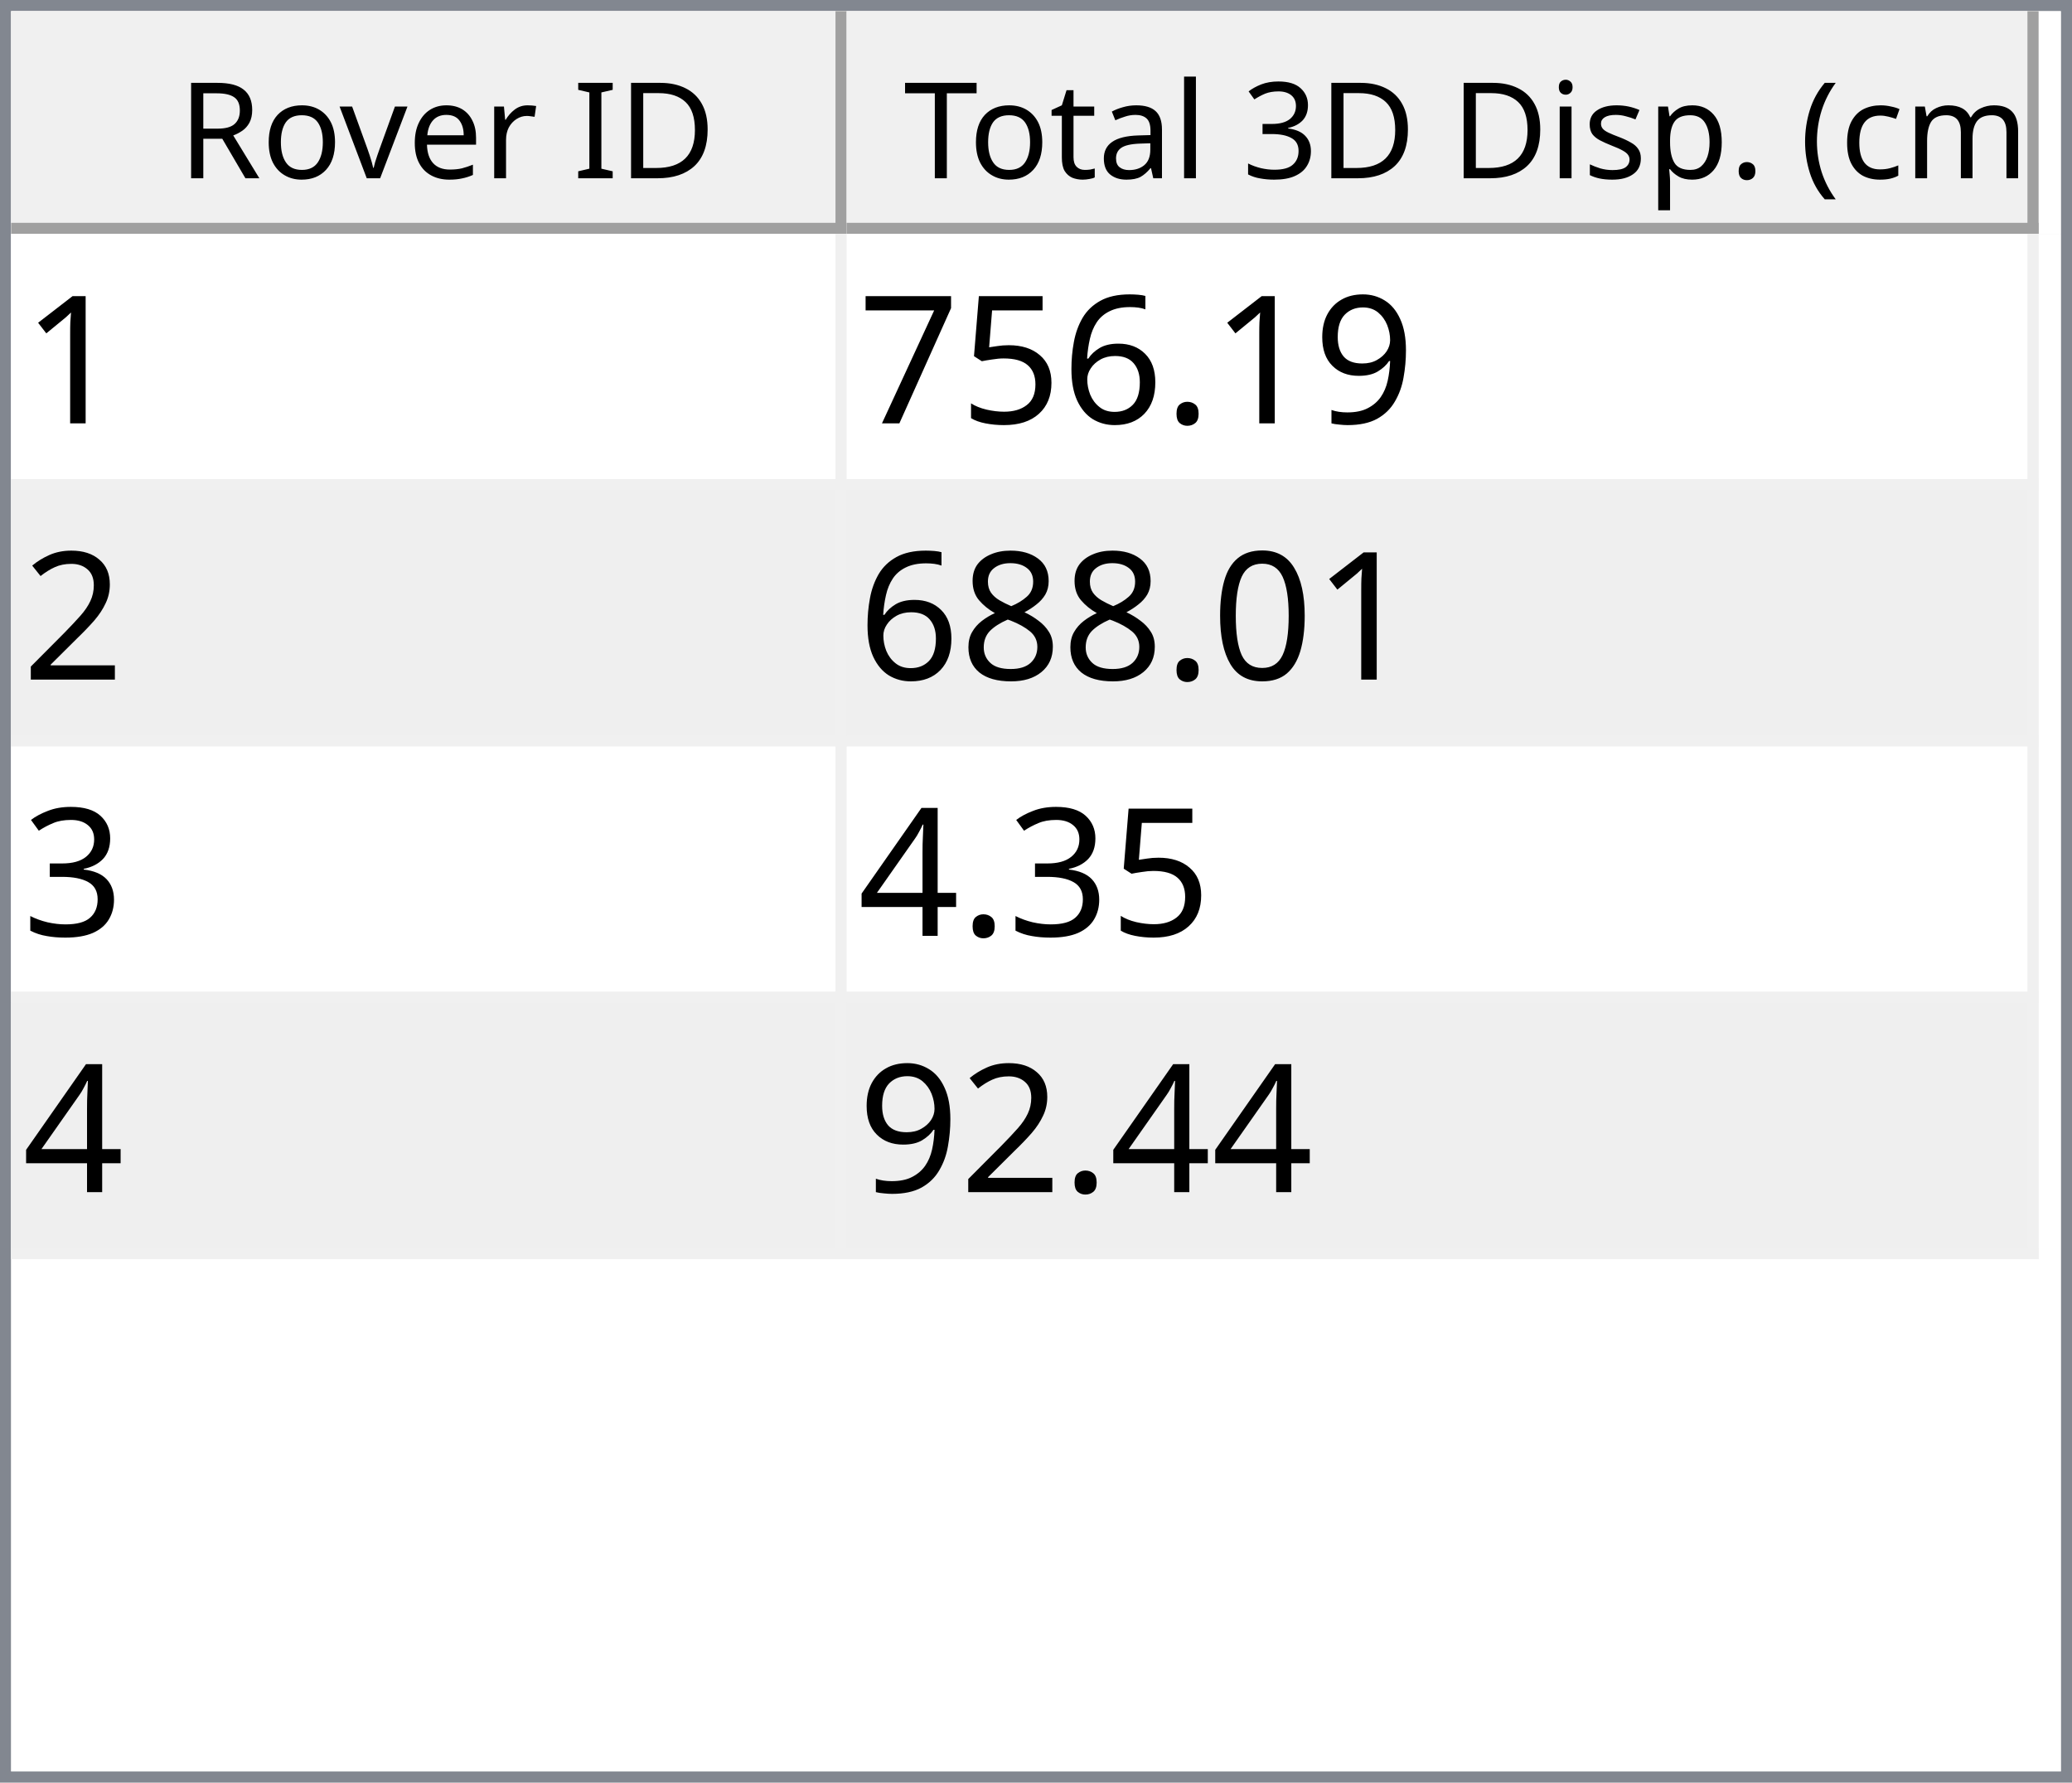
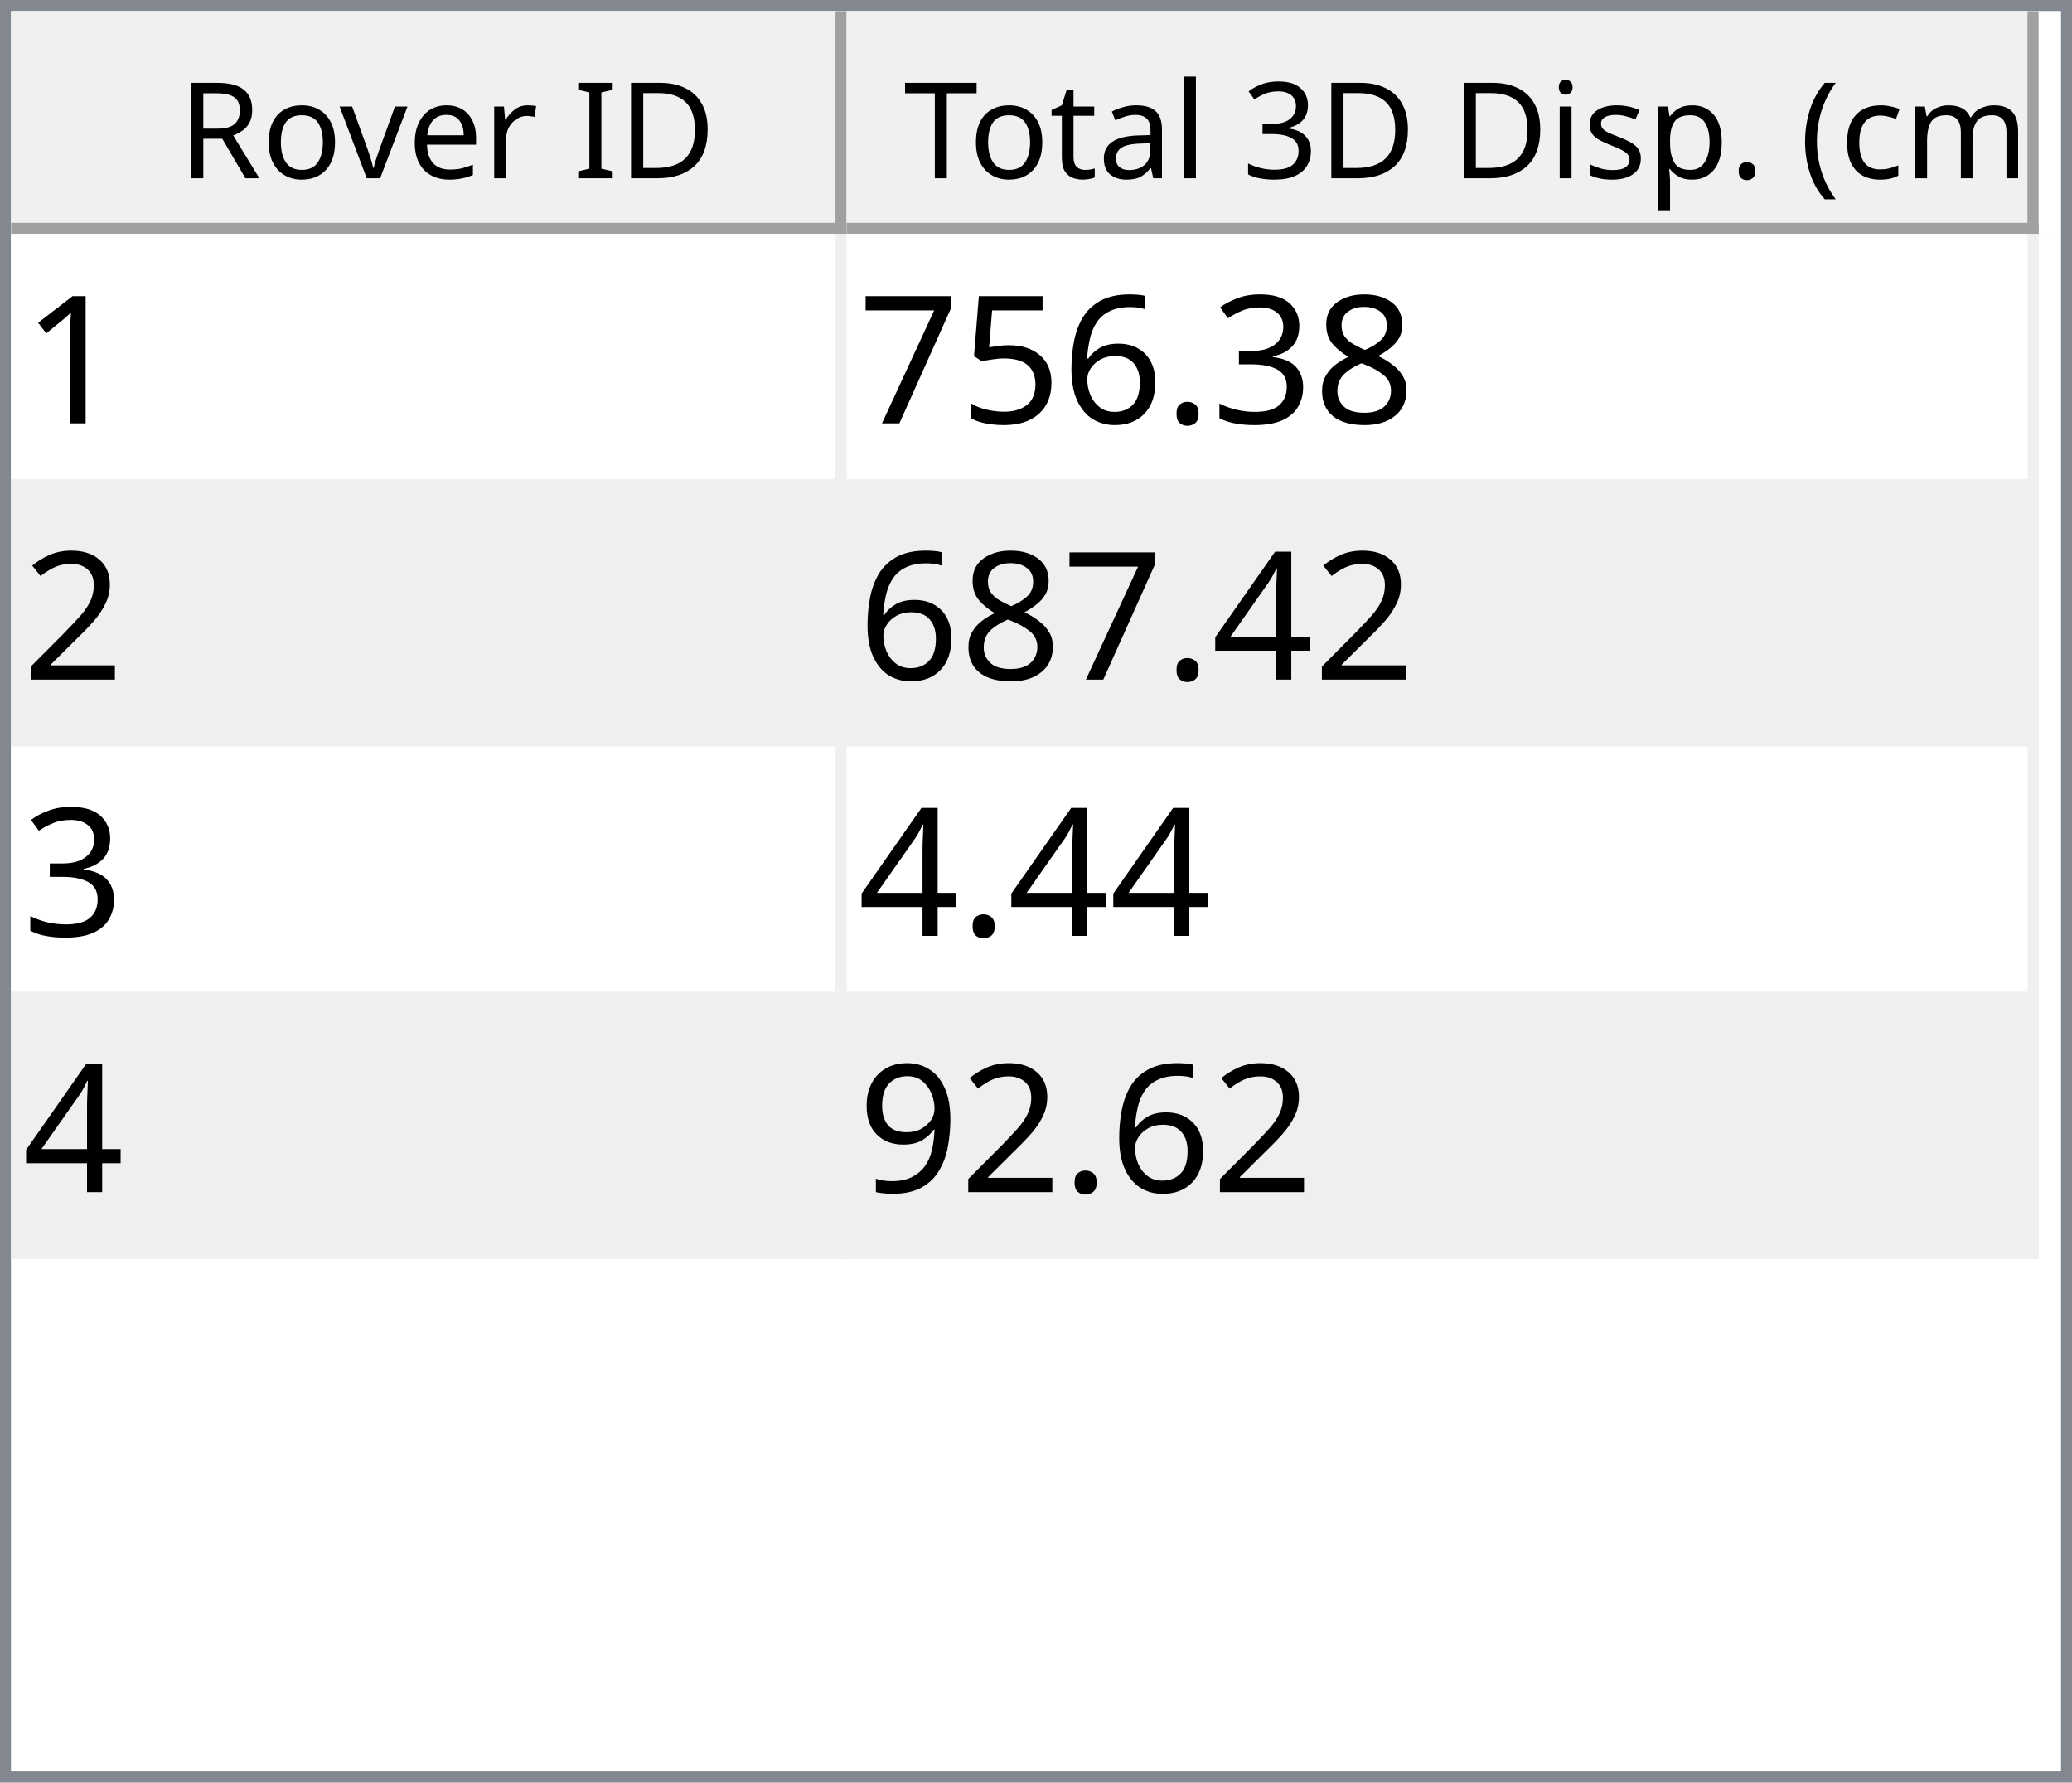
<svg xmlns="http://www.w3.org/2000/svg" style="fill-opacity:1; color-rendering:auto; color-interpolation:auto; text-rendering:auto; stroke:black; stroke-linecap:square; stroke-miterlimit:10; shape-rendering:auto; stroke-opacity:1; fill:black; stroke-dasharray:none; font-weight:normal; stroke-width:1; font-family:'Dialog'; font-style:normal; stroke-linejoin:miter; font-size:12px; stroke-dashoffset:0; image-rendering:auto;" width="186" height="160">
  <defs id="genericDefs" />
  <g>
    <defs id="defs1">
      <clipPath clipPathUnits="userSpaceOnUse" id="clipPath1">
        <path d="M0 0 L186 0 L186 160 L0 160 L0 0 Z" />
      </clipPath>
      <clipPath clipPathUnits="userSpaceOnUse" id="clipPath2">
        <path d="M0 0 L0 160 L186 160 L186 0 Z" />
      </clipPath>
      <clipPath clipPathUnits="userSpaceOnUse" id="clipPath3">
        <path d="M0 0 L0 20 L184 20 L184 0 Z" />
      </clipPath>
      <clipPath clipPathUnits="userSpaceOnUse" id="clipPath4">
        <path d="M0 0 L0 20 L75 20 L75 0 Z" />
      </clipPath>
      <clipPath clipPathUnits="userSpaceOnUse" id="clipPath5">
        <path d="M1 1 L1 19 L74 19 L74 1 Z" />
      </clipPath>
      <clipPath clipPathUnits="userSpaceOnUse" id="clipPath6">
        <path d="M0 0 L0 18 L73 18 L73 0 Z" />
      </clipPath>
      <clipPath clipPathUnits="userSpaceOnUse" id="clipPath7">
        <path d="M-0.5 -0.5 L-0.5 19.5 L74.5 19.5 L74.5 -0.5 Z" />
      </clipPath>
      <clipPath clipPathUnits="userSpaceOnUse" id="clipPath8">
        <path d="M0 0 L0 20 L107 20 L107 0 Z" />
      </clipPath>
      <clipPath clipPathUnits="userSpaceOnUse" id="clipPath9">
        <path d="M1 1 L1 19 L106 19 L106 1 Z" />
      </clipPath>
      <clipPath clipPathUnits="userSpaceOnUse" id="clipPath10">
        <path d="M0 0 L0 18 L105 18 L105 0 Z" />
      </clipPath>
      <clipPath clipPathUnits="userSpaceOnUse" id="clipPath11">
        <path d="M-0.5 -0.5 L-0.5 19.5 L106.5 19.5 L106.5 -0.5 Z" />
      </clipPath>
      <clipPath clipPathUnits="userSpaceOnUse" id="clipPath12">
        <path d="M0 0 L0 138 L184 138 L184 0 Z" />
      </clipPath>
      <clipPath clipPathUnits="userSpaceOnUse" id="clipPath13">
        <path d="M0 0 L0 92 L182 92 L182 0 Z" />
      </clipPath>
      <clipPath clipPathUnits="userSpaceOnUse" id="clipPath14">
        <path d="M-0.5 -0.5 L-0.5 91.5 L181.5 91.5 L181.5 -0.5 Z" />
      </clipPath>
      <clipPath clipPathUnits="userSpaceOnUse" id="clipPath15">
        <path d="M0 0 L0 22 L74 22 L74 0 Z" />
      </clipPath>
      <clipPath clipPathUnits="userSpaceOnUse" id="clipPath16">
        <path d="M0 0 L0 22 L106 22 L106 0 Z" />
      </clipPath>
      <font horiz-adv-x="64.551" id="font1">
        <font-face ascent="107.91" descent="25.098" units-per-em="100" style="font-style:normal; font-family:Segoe UI; font-weight:normal;" />
        <missing-glyph horiz-adv-x="64.551" d="M8.109 0 L8.109 68.266 L56.453 68.266 L56.453 0 L8.109 0 ZM15.328 7.234 L49.219 7.234 L49.219 61.031 L15.328 61.031 L15.328 7.234 Z" />
        <glyph unicode="D" horiz-adv-x="70.117" d="M9.188 0 L9.188 70.016 L28.516 70.016 Q65.531 70.016 65.531 35.891 Q65.531 19.672 55.25 9.836 Q44.969 0 27.734 0 L9.188 0 ZM17.391 62.594 L17.391 7.422 L27.828 7.422 Q41.609 7.422 49.273 14.797 Q56.938 22.172 56.938 35.688 Q56.938 62.594 28.328 62.594 L17.391 62.594 Z" />
        <glyph unicode="I" horiz-adv-x="26.611" d="M17.391 0 L9.188 0 L9.188 70.016 L17.391 70.016 L17.391 0 Z" />
        <glyph unicode=" " horiz-adv-x="27.393" d="" />
        <glyph unicode="r" horiz-adv-x="34.766" d="M34.188 41.891 Q32.078 43.5 28.125 43.5 Q23 43.5 19.555 38.672 Q16.109 33.844 16.109 25.484 L16.109 0 L8.109 0 L8.109 50 L16.109 50 L16.109 39.703 L16.312 39.703 Q18.016 44.969 21.531 47.922 Q25.047 50.875 29.391 50.875 Q32.516 50.875 34.188 50.203 L34.188 41.891 Z" />
        <glyph unicode="e" horiz-adv-x="52.295" d="M48.297 23 L12.984 23 Q13.188 14.656 17.484 10.109 Q21.781 5.562 29.297 5.562 Q37.75 5.562 44.828 11.141 L44.828 3.609 Q38.234 -1.172 27.391 -1.172 Q16.797 -1.172 10.742 5.641 Q4.688 12.453 4.688 24.812 Q4.688 36.469 11.305 43.82 Q17.922 51.172 27.734 51.172 Q37.547 51.172 42.922 44.828 Q48.297 38.484 48.297 27.203 L48.297 23 ZM40.094 29.781 Q40.047 36.719 36.75 40.578 Q33.453 44.438 27.594 44.438 Q21.922 44.438 17.969 40.383 Q14.016 36.328 13.094 29.781 L40.094 29.781 Z" />
        <glyph unicode="v" horiz-adv-x="47.9" d="M47.406 50 L27.484 0 L19.625 0 L0.688 50 L9.469 50 L22.172 13.672 Q23.578 9.672 23.922 6.688 L24.125 6.688 Q24.609 10.453 25.688 13.484 L38.969 50 L47.406 50 Z" />
        <glyph unicode="o" horiz-adv-x="58.594" d="M29 -1.172 Q17.922 -1.172 11.305 5.836 Q4.688 12.844 4.688 24.422 Q4.688 37.016 11.57 44.094 Q18.453 51.172 30.172 51.172 Q41.359 51.172 47.633 44.289 Q53.906 37.406 53.906 25.203 Q53.906 13.234 47.141 6.031 Q40.375 -1.172 29 -1.172 ZM29.594 44.438 Q21.875 44.438 17.383 39.188 Q12.891 33.938 12.891 24.703 Q12.891 15.828 17.43 10.695 Q21.969 5.562 29.594 5.562 Q37.359 5.562 41.531 10.594 Q45.703 15.625 45.703 24.906 Q45.703 34.281 41.531 39.359 Q37.359 44.438 29.594 44.438 Z" />
        <glyph unicode="R" horiz-adv-x="59.814" d="M59.375 0 L49.609 0 L37.891 19.625 Q36.281 22.359 34.766 24.289 Q33.25 26.219 31.664 27.438 Q30.078 28.656 28.25 29.219 Q26.422 29.781 24.125 29.781 L17.391 29.781 L17.391 0 L9.188 0 L9.188 70.016 L30.078 70.016 Q34.672 70.016 38.555 68.867 Q42.438 67.719 45.289 65.375 Q48.141 63.031 49.758 59.547 Q51.375 56.062 51.375 51.375 Q51.375 47.703 50.273 44.656 Q49.172 41.609 47.148 39.211 Q45.125 36.812 42.266 35.133 Q39.406 33.453 35.844 32.516 L35.844 32.328 Q37.594 31.547 38.891 30.547 Q40.188 29.547 41.359 28.18 Q42.531 26.812 43.68 25.078 Q44.828 23.344 46.234 21.047 L59.375 0 ZM17.391 62.594 L17.391 37.203 L28.516 37.203 Q31.594 37.203 34.203 38.133 Q36.812 39.062 38.719 40.797 Q40.625 42.531 41.703 45.047 Q42.781 47.562 42.781 50.688 Q42.781 56.297 39.141 59.445 Q35.5 62.594 28.609 62.594 L17.391 62.594 Z" />
        <glyph unicode=")" horiz-adv-x="30.176" d="M8.297 -15.922 L1.172 -15.922 Q16.406 2.344 16.406 26.812 Q16.406 51.469 1.078 70.016 L8.297 70.016 Q23.531 52.156 23.531 26.703 Q23.531 1.375 8.297 -15.922 Z" />
        <glyph unicode="m" horiz-adv-x="86.133" d="M79.109 0 L71.094 0 L71.094 28.719 Q71.094 37.016 68.531 40.727 Q65.969 44.438 59.906 44.438 Q54.781 44.438 51.195 39.75 Q47.609 35.062 47.609 28.516 L47.609 0 L39.594 0 L39.594 29.688 Q39.594 44.438 28.219 44.438 Q22.953 44.438 19.531 40.016 Q16.109 35.594 16.109 28.516 L16.109 0 L8.109 0 L8.109 50 L16.109 50 L16.109 42.094 L16.312 42.094 Q21.625 51.172 31.844 51.172 Q36.969 51.172 40.773 48.312 Q44.578 45.453 46 40.828 Q51.562 51.172 62.594 51.172 Q79.109 51.172 79.109 30.812 L79.109 0 Z" />
        <glyph unicode="c" horiz-adv-x="46.191" d="M42.188 2.297 Q36.422 -1.172 28.516 -1.172 Q17.828 -1.172 11.258 5.789 Q4.688 12.75 4.688 23.828 Q4.688 36.188 11.766 43.68 Q18.844 51.172 30.672 51.172 Q37.25 51.172 42.281 48.734 L42.281 40.531 Q36.719 44.438 30.375 44.438 Q22.703 44.438 17.797 38.945 Q12.891 33.453 12.891 24.516 Q12.891 15.719 17.508 10.641 Q22.125 5.562 29.891 5.562 Q36.422 5.562 42.188 9.906 L42.188 2.297 Z" />
        <glyph unicode="(" horiz-adv-x="30.176" d="M29.109 -15.922 L21.969 -15.922 Q6.844 1.375 6.844 26.703 Q6.844 52.156 21.969 70.016 L29.203 70.016 Q13.875 51.469 13.875 26.812 Q13.875 2.344 29.109 -15.922 Z" />
        <glyph unicode="." horiz-adv-x="21.68" d="M10.891 -1.078 Q8.641 -1.078 7.055 0.539 Q5.469 2.156 5.469 4.391 Q5.469 6.641 7.055 8.273 Q8.641 9.906 10.891 9.906 Q13.188 9.906 14.797 8.273 Q16.406 6.641 16.406 4.391 Q16.406 2.156 14.797 0.539 Q13.188 -1.078 10.891 -1.078 Z" />
        <glyph unicode="p" horiz-adv-x="58.789" d="M16.312 7.234 L16.109 7.234 L16.109 -23 L8.109 -23 L8.109 50 L16.109 50 L16.109 41.219 L16.312 41.219 Q22.219 51.172 33.594 51.172 Q43.266 51.172 48.688 44.461 Q54.109 37.75 54.109 26.469 Q54.109 13.922 48 6.375 Q41.891 -1.172 31.297 -1.172 Q21.578 -1.172 16.312 7.234 ZM16.109 27.391 L16.109 20.406 Q16.109 14.203 20.141 9.883 Q24.172 5.562 30.375 5.562 Q37.641 5.562 41.773 11.133 Q45.906 16.703 45.906 26.609 Q45.906 34.969 42.047 39.703 Q38.188 44.438 31.594 44.438 Q24.609 44.438 20.359 39.578 Q16.109 34.719 16.109 27.391 Z" />
        <glyph unicode="s" horiz-adv-x="42.432" d="M5.078 1.812 L5.078 10.406 Q11.625 5.562 19.484 5.562 Q30.031 5.562 30.031 12.594 Q30.031 14.594 29.125 15.992 Q28.219 17.391 26.68 18.461 Q25.141 19.531 23.07 20.383 Q21 21.234 18.609 22.172 Q15.281 23.484 12.766 24.828 Q10.25 26.172 8.57 27.859 Q6.891 29.547 6.031 31.695 Q5.172 33.844 5.172 36.719 Q5.172 40.234 6.789 42.945 Q8.406 45.656 11.086 47.484 Q13.766 49.312 17.211 50.242 Q20.656 51.172 24.312 51.172 Q30.812 51.172 35.938 48.922 L35.938 40.828 Q30.422 44.438 23.25 44.438 Q21 44.438 19.195 43.922 Q17.391 43.406 16.094 42.477 Q14.797 41.547 14.086 40.258 Q13.375 38.969 13.375 37.406 Q13.375 35.453 14.086 34.133 Q14.797 32.812 16.164 31.789 Q17.531 30.766 19.484 29.938 Q21.438 29.109 23.922 28.125 Q27.25 26.859 29.883 25.516 Q32.516 24.172 34.375 22.484 Q36.234 20.797 37.234 18.602 Q38.234 16.406 38.234 13.375 Q38.234 9.672 36.602 6.938 Q34.969 4.203 32.234 2.398 Q29.5 0.594 25.93 -0.289 Q22.359 -1.172 18.453 -1.172 Q10.75 -1.172 5.078 1.812 Z" />
        <glyph unicode="i" horiz-adv-x="24.219" d="M12.203 62.703 Q10.062 62.703 8.547 64.164 Q7.031 65.625 7.031 67.875 Q7.031 70.125 8.547 71.609 Q10.062 73.094 12.203 73.094 Q14.406 73.094 15.945 71.609 Q17.484 70.125 17.484 67.875 Q17.484 65.719 15.945 64.211 Q14.406 62.703 12.203 62.703 ZM16.109 0 L8.109 0 L8.109 50 L16.109 50 L16.109 0 Z" />
        <glyph unicode="3" horiz-adv-x="53.906" d="M46.531 19.828 Q46.531 15.094 44.75 11.211 Q42.969 7.328 39.719 4.57 Q36.469 1.812 31.93 0.297 Q27.391 -1.219 21.922 -1.219 Q11.922 -1.219 6 2.594 L6 11.188 Q13.094 5.609 22.219 5.609 Q25.875 5.609 28.828 6.539 Q31.781 7.469 33.906 9.227 Q36.031 10.984 37.18 13.477 Q38.328 15.969 38.328 19.094 Q38.328 32.812 18.797 32.812 L12.984 32.812 L12.984 39.594 L18.5 39.594 Q35.797 39.594 35.797 52.484 Q35.797 64.406 22.609 64.406 Q15.188 64.406 8.688 59.422 L8.688 67.188 Q15.375 71.188 24.609 71.188 Q29 71.188 32.57 69.969 Q36.141 68.75 38.68 66.555 Q41.219 64.359 42.609 61.281 Q44 58.203 44 54.5 Q44 40.672 30.031 36.719 L30.031 36.531 Q33.594 36.141 36.625 34.797 Q39.656 33.453 41.852 31.305 Q44.047 29.156 45.289 26.25 Q46.531 23.344 46.531 19.828 Z" />
        <glyph unicode="l" horiz-adv-x="24.219" d="M16.109 0 L8.109 0 L8.109 74.031 L16.109 74.031 L16.109 0 Z" />
        <glyph unicode="a" horiz-adv-x="50.879" d="M43.891 0 L35.891 0 L35.891 7.812 L35.688 7.812 Q30.469 -1.172 20.312 -1.172 Q12.844 -1.172 8.617 2.781 Q4.391 6.734 4.391 13.281 Q4.391 27.297 20.906 29.594 L35.891 31.688 Q35.891 44.438 25.594 44.438 Q16.547 44.438 9.281 38.281 L9.281 46.484 Q16.656 51.172 26.266 51.172 Q43.891 51.172 43.891 32.516 L43.891 0 ZM35.891 25.297 L23.828 23.641 Q18.266 22.859 15.43 20.875 Q12.594 18.891 12.594 13.875 Q12.594 10.203 15.211 7.883 Q17.828 5.562 22.172 5.562 Q28.125 5.562 32.008 9.742 Q35.891 13.922 35.891 20.312 L35.891 25.297 Z" />
        <glyph unicode="t" horiz-adv-x="33.887" d="M31.297 0.484 Q28.469 -1.078 23.828 -1.078 Q10.688 -1.078 10.688 13.578 L10.688 43.172 L2.094 43.172 L2.094 50 L10.688 50 L10.688 62.203 L18.703 64.797 L18.703 50 L31.297 50 L31.297 43.172 L18.703 43.172 L18.703 14.984 Q18.703 9.969 20.414 7.82 Q22.125 5.672 26.078 5.672 Q29.109 5.672 31.297 7.328 L31.297 0.484 Z" />
        <glyph unicode="T" horiz-adv-x="52.393" d="M50.594 62.594 L30.375 62.594 L30.375 0 L22.172 0 L22.172 62.594 L2 62.594 L2 70.016 L50.594 70.016 L50.594 62.594 Z" />
      </font>
      <font horiz-adv-x="75.0" id="font2">
        <font-face ascent="100.537" descent="21.973" units-per-em="100" style="font-style:normal; font-family:sans-serif; font-weight:normal;" />
        <missing-glyph horiz-adv-x="75.0" d="M12.5 0 L12.5 62.5 L62.5 62.5 L62.5 0 L12.5 0 ZM14.062 1.562 L60.938 1.562 L60.938 60.938 L14.062 60.938 L14.062 1.562 Z" />
        <glyph unicode="1" horiz-adv-x="55.615" d="M37.25 0 L28.469 0 L28.469 56 Q25.297 52.984 20.141 49.953 Q14.984 46.922 10.891 45.406 L10.891 53.906 Q18.266 57.375 23.781 62.305 Q29.297 67.234 31.594 71.875 L37.25 71.875 L37.25 0 Z" />
-         <glyph unicode="9" horiz-adv-x="55.615" d="M5.469 16.547 L13.922 17.328 Q14.984 11.375 18.016 8.688 Q21.047 6 25.781 6 Q29.828 6 32.883 7.859 Q35.938 9.719 37.891 12.82 Q39.844 15.922 41.164 21.195 Q42.484 26.469 42.484 31.938 Q42.484 32.516 42.438 33.688 Q39.797 29.5 35.234 26.883 Q30.672 24.266 25.344 24.266 Q16.453 24.266 10.305 30.711 Q4.156 37.156 4.156 47.703 Q4.156 58.594 10.578 65.234 Q17 71.875 26.656 71.875 Q33.641 71.875 39.43 68.117 Q45.219 64.359 48.219 57.398 Q51.219 50.438 51.219 37.25 Q51.219 23.531 48.242 15.406 Q45.266 7.281 39.383 3.031 Q33.5 -1.219 25.594 -1.219 Q17.188 -1.219 11.867 3.445 Q6.547 8.109 5.469 16.547 ZM41.453 48.141 Q41.453 55.719 37.43 60.156 Q33.406 64.594 27.734 64.594 Q21.875 64.594 17.531 59.812 Q13.188 55.031 13.188 47.406 Q13.188 40.578 17.312 36.305 Q21.438 32.031 27.484 32.031 Q33.594 32.031 37.523 36.305 Q41.453 40.578 41.453 48.141 Z" />
+         <glyph unicode="8" horiz-adv-x="55.615" d="M17.672 38.812 Q12.203 40.828 9.57 44.539 Q6.938 48.25 6.938 53.422 Q6.938 61.234 12.555 66.555 Q18.172 71.875 27.484 71.875 Q36.859 71.875 42.578 66.43 Q48.297 60.984 48.297 53.172 Q48.297 48.188 45.68 44.508 Q43.062 40.828 37.75 38.812 Q44.344 36.672 47.781 31.883 Q51.219 27.094 51.219 20.453 Q51.219 11.281 44.727 5.031 Q38.234 -1.219 27.641 -1.219 Q17.047 -1.219 10.547 5.055 Q4.047 11.328 4.047 20.703 Q4.047 27.688 7.594 32.398 Q11.141 37.109 17.672 38.812 ZM15.922 53.719 Q15.922 48.641 19.195 45.414 Q22.469 42.188 27.688 42.188 Q32.766 42.188 36.016 45.383 Q39.266 48.578 39.266 53.219 Q39.266 58.062 35.914 61.359 Q32.562 64.656 27.594 64.656 Q22.562 64.656 19.242 61.43 Q15.922 58.203 15.922 53.719 ZM13.094 20.656 Q13.094 16.891 14.875 13.375 Q16.656 9.859 20.172 7.93 Q23.688 6 27.734 6 Q34.031 6 38.133 10.055 Q42.234 14.109 42.234 20.359 Q42.234 26.703 38.016 30.859 Q33.797 35.016 27.438 35.016 Q21.234 35.016 17.164 30.914 Q13.094 26.812 13.094 20.656 Z" />
+         <glyph unicode="3" horiz-adv-x="55.615" d="M4.203 18.891 L12.984 20.062 Q14.5 12.594 18.141 9.297 Q21.781 6 27 6 Q33.203 6 37.477 10.297 Q41.75 14.594 41.75 20.953 Q41.75 27 37.797 30.93 Q33.844 34.859 27.734 34.859 Q25.25 34.859 21.531 33.891 L22.516 41.609 Q23.391 41.5 23.922 41.5 Q29.547 41.5 34.039 44.43 Q38.531 47.359 38.531 53.469 Q38.531 58.297 35.258 61.477 Q31.984 64.656 26.812 64.656 Q21.688 64.656 18.266 61.43 Q14.844 58.203 13.875 51.766 L5.078 53.328 Q6.688 62.156 12.398 67.016 Q18.109 71.875 26.609 71.875 Q32.469 71.875 37.398 69.359 Q42.328 66.844 44.945 62.5 Q47.562 58.156 47.562 53.266 Q47.562 48.641 45.07 44.828 Q42.578 41.016 37.703 38.766 Q44.047 37.312 47.562 32.695 Q51.078 28.078 51.078 21.141 Q51.078 11.766 44.242 5.25 Q37.406 -1.266 26.953 -1.266 Q17.531 -1.266 11.305 4.352 Q5.078 9.969 4.203 18.891 Z" />
        <glyph unicode="." horiz-adv-x="27.783" d="M9.078 0 L9.078 10.016 L19.094 10.016 L19.094 0 L9.078 0 Z" />
        <glyph unicode="6" horiz-adv-x="55.615" d="M49.75 54.047 L41.016 53.375 Q39.844 58.547 37.703 60.891 Q34.125 64.656 28.906 64.656 Q24.703 64.656 21.531 62.312 Q17.391 59.281 14.992 53.469 Q12.594 47.656 12.5 36.922 Q15.672 41.75 20.266 44.094 Q24.859 46.438 29.891 46.438 Q38.672 46.438 44.852 39.969 Q51.031 33.5 51.031 23.25 Q51.031 16.5 48.125 10.719 Q45.219 4.938 40.141 1.859 Q35.062 -1.219 28.609 -1.219 Q17.625 -1.219 10.695 6.859 Q3.766 14.938 3.766 33.5 Q3.766 54.25 11.422 63.672 Q18.109 71.875 29.438 71.875 Q37.891 71.875 43.289 67.141 Q48.688 62.406 49.75 54.047 ZM13.875 23.188 Q13.875 18.656 15.797 14.508 Q17.719 10.359 21.188 8.18 Q24.656 6 28.469 6 Q34.031 6 38.039 10.492 Q42.047 14.984 42.047 22.703 Q42.047 30.125 38.086 34.398 Q34.125 38.672 28.125 38.672 Q22.172 38.672 18.023 34.398 Q13.875 30.125 13.875 23.188 Z" />
        <glyph unicode="5" horiz-adv-x="55.615" d="M4.156 18.75 L13.375 19.531 Q14.406 12.797 18.141 9.398 Q21.875 6 27.156 6 Q33.5 6 37.891 10.789 Q42.281 15.578 42.281 23.484 Q42.281 31 38.062 35.352 Q33.844 39.703 27 39.703 Q22.75 39.703 19.336 37.773 Q15.922 35.844 13.969 32.766 L5.719 33.844 L12.641 70.609 L48.25 70.609 L48.25 62.203 L19.672 62.203 L15.828 42.969 Q22.266 47.469 29.344 47.469 Q38.719 47.469 45.164 40.969 Q51.609 34.469 51.609 24.266 Q51.609 14.547 45.953 7.469 Q39.062 -1.219 27.156 -1.219 Q17.391 -1.219 11.211 4.25 Q5.031 9.719 4.156 18.75 Z" />
        <glyph unicode="7" horiz-adv-x="55.615" d="M4.734 62.203 L4.734 70.656 L51.078 70.656 L51.078 63.812 Q44.234 56.547 37.523 44.484 Q30.812 32.422 27.156 19.672 Q24.516 10.688 23.781 0 L14.75 0 Q14.891 8.453 18.062 20.414 Q21.234 32.375 27.172 43.484 Q33.109 54.594 39.797 62.203 L4.734 62.203 Z" />
        <glyph unicode="2" horiz-adv-x="55.615" d="M50.344 8.453 L50.344 0 L3.031 0 Q2.938 3.172 4.047 6.109 Q5.859 10.938 9.836 15.625 Q13.812 20.312 21.344 26.469 Q33.016 36.031 37.117 41.625 Q41.219 47.219 41.219 52.203 Q41.219 57.422 37.477 61.008 Q33.734 64.594 27.734 64.594 Q21.391 64.594 17.578 60.789 Q13.766 56.984 13.719 50.25 L4.688 51.172 Q5.609 61.281 11.664 66.578 Q17.719 71.875 27.938 71.875 Q38.234 71.875 44.242 66.164 Q50.25 60.453 50.25 52 Q50.25 47.703 48.492 43.555 Q46.734 39.406 42.656 34.812 Q38.578 30.219 29.109 22.219 Q21.188 15.578 18.945 13.211 Q16.703 10.844 15.234 8.453 L50.344 8.453 Z" />
-         <glyph unicode="0" horiz-adv-x="55.615" d="M4.156 35.297 Q4.156 48 6.766 55.742 Q9.375 63.484 14.523 67.68 Q19.672 71.875 27.484 71.875 Q33.25 71.875 37.594 69.555 Q41.938 67.234 44.773 62.867 Q47.609 58.5 49.219 52.227 Q50.828 45.953 50.828 35.297 Q50.828 22.703 48.242 14.969 Q45.656 7.234 40.508 3.008 Q35.359 -1.219 27.484 -1.219 Q17.141 -1.219 11.234 6.203 Q4.156 15.141 4.156 35.297 ZM13.188 35.297 Q13.188 17.672 17.312 11.836 Q21.438 6 27.484 6 Q33.547 6 37.672 11.859 Q41.797 17.719 41.797 35.297 Q41.797 52.984 37.672 58.789 Q33.547 64.594 27.391 64.594 Q21.344 64.594 17.719 59.469 Q13.188 52.938 13.188 35.297 Z" />
-         <glyph unicode="8" horiz-adv-x="55.615" d="M17.672 38.812 Q12.203 40.828 9.57 44.539 Q6.938 48.25 6.938 53.422 Q6.938 61.234 12.555 66.555 Q18.172 71.875 27.484 71.875 Q36.859 71.875 42.578 66.43 Q48.297 60.984 48.297 53.172 Q48.297 48.188 45.68 44.508 Q43.062 40.828 37.75 38.812 Q44.344 36.672 47.781 31.883 Q51.219 27.094 51.219 20.453 Q51.219 11.281 44.727 5.031 Q38.234 -1.219 27.641 -1.219 Q17.047 -1.219 10.547 5.055 Q4.047 11.328 4.047 20.703 Q4.047 27.688 7.594 32.398 Q11.141 37.109 17.672 38.812 ZM15.922 53.719 Q15.922 48.641 19.195 45.414 Q22.469 42.188 27.688 42.188 Q32.766 42.188 36.016 45.383 Q39.266 48.578 39.266 53.219 Q39.266 58.062 35.914 61.359 Q32.562 64.656 27.594 64.656 Q22.562 64.656 19.242 61.43 Q15.922 58.203 15.922 53.719 ZM13.094 20.656 Q13.094 16.891 14.875 13.375 Q16.656 9.859 20.172 7.93 Q23.688 6 27.734 6 Q34.031 6 38.133 10.055 Q42.234 14.109 42.234 20.359 Q42.234 26.703 38.016 30.859 Q33.797 35.016 27.438 35.016 Q21.234 35.016 17.164 30.914 Q13.094 26.812 13.094 20.656 Z" />
-         <glyph unicode="3" horiz-adv-x="55.615" d="M4.203 18.891 L12.984 20.062 Q14.5 12.594 18.141 9.297 Q21.781 6 27 6 Q33.203 6 37.477 10.297 Q41.75 14.594 41.75 20.953 Q41.75 27 37.797 30.93 Q33.844 34.859 27.734 34.859 Q25.25 34.859 21.531 33.891 L22.516 41.609 Q23.391 41.5 23.922 41.5 Q29.547 41.5 34.039 44.43 Q38.531 47.359 38.531 53.469 Q38.531 58.297 35.258 61.477 Q31.984 64.656 26.812 64.656 Q21.688 64.656 18.266 61.43 Q14.844 58.203 13.875 51.766 L5.078 53.328 Q6.688 62.156 12.398 67.016 Q18.109 71.875 26.609 71.875 Q32.469 71.875 37.398 69.359 Q42.328 66.844 44.945 62.5 Q47.562 58.156 47.562 53.266 Q47.562 48.641 45.07 44.828 Q42.578 41.016 37.703 38.766 Q44.047 37.312 47.562 32.695 Q51.078 28.078 51.078 21.141 Q51.078 11.766 44.242 5.25 Q37.406 -1.266 26.953 -1.266 Q17.531 -1.266 11.305 4.352 Q5.078 9.969 4.203 18.891 Z" />
        <glyph unicode="4" horiz-adv-x="55.615" d="M32.328 0 L32.328 17.141 L1.266 17.141 L1.266 25.203 L33.938 71.578 L41.109 71.578 L41.109 25.203 L50.781 25.203 L50.781 17.141 L41.109 17.141 L41.109 0 L32.328 0 ZM32.328 25.203 L32.328 57.469 L9.906 25.203 L32.328 25.203 Z" />
+         <glyph unicode="9" horiz-adv-x="55.615" d="M5.469 16.547 L13.922 17.328 Q14.984 11.375 18.016 8.688 Q21.047 6 25.781 6 Q29.828 6 32.883 7.859 Q35.938 9.719 37.891 12.82 Q39.844 15.922 41.164 21.195 Q42.484 26.469 42.484 31.938 Q42.484 32.516 42.438 33.688 Q39.797 29.5 35.234 26.883 Q30.672 24.266 25.344 24.266 Q16.453 24.266 10.305 30.711 Q4.156 37.156 4.156 47.703 Q4.156 58.594 10.578 65.234 Q17 71.875 26.656 71.875 Q33.641 71.875 39.43 68.117 Q45.219 64.359 48.219 57.398 Q51.219 50.438 51.219 37.25 Q51.219 23.531 48.242 15.406 Q45.266 7.281 39.383 3.031 Q33.5 -1.219 25.594 -1.219 Q17.188 -1.219 11.867 3.445 Q6.547 8.109 5.469 16.547 ZM41.453 48.141 Q41.453 55.719 37.43 60.156 Q33.406 64.594 27.734 64.594 Q21.875 64.594 17.531 59.812 Q13.188 55.031 13.188 47.406 Q13.188 40.578 17.312 36.305 Q21.438 32.031 27.484 32.031 Q33.594 32.031 37.523 36.305 Q41.453 40.578 41.453 48.141 Z" />
      </font>
    </defs>
    <g style="fill:white; stroke:white;">
      <rect x="0" y="0" width="186" style="clip-path:url(#clipPath1); stroke:none;" height="160" />
    </g>
    <g style="fill:white; text-rendering:optimizeSpeed; color-rendering:optimizeSpeed; image-rendering:optimizeSpeed; shape-rendering:crispEdges; stroke:white; color-interpolation:sRGB;">
      <rect x="0" width="186" height="160" y="0" style="stroke:none;" />
      <path style="stroke:none;" d="M0 160 L186 160 L186 0 L0 0 Z" />
    </g>
    <g style="fill:rgb(240,240,240); font-family:'Segoe UI'; stroke:rgb(240,240,240);">
      <rect x="0" y="0" width="186" style="clip-path:url(#clipPath2); stroke:none;" height="160" />
    </g>
    <g style="fill:rgb(130,135,144); font-family:'Segoe UI'; stroke:rgb(130,135,144);">
      <path d="M0 0 L186 0 L186 160 L0 160 L0 0 ZM1 1 L185 1 L185 159 L1 159 L1 1 Z" style="fill-rule:evenodd; clip-path:url(#clipPath2); stroke:none;" />
    </g>
    <g style="fill:white; font-family:'Segoe UI'; stroke:white;" transform="translate(1,1)">
      <rect x="0" y="0" width="184" style="clip-path:url(#clipPath3); stroke:none;" height="20" />
    </g>
    <g style="fill:rgb(240,240,240); font-family:'Segoe UI'; stroke:rgb(240,240,240);" transform="translate(1,1)">
      <rect x="0" y="0" width="75" style="clip-path:url(#clipPath4); stroke:none;" height="20" />
    </g>
    <g style="font-family:'Segoe UI';" transform="translate(2,2)">
      <text x="14" xml:space="preserve" y="14" style="clip-path:url(#clipPath6); stroke:none;">Rover ID</text>
    </g>
    <g style="fill:rgb(160,160,160); font-family:'Segoe UI'; stroke:rgb(160,160,160); stroke-linejoin:bevel;" transform="translate(1.5,1.5)">
      <line x1="74" x2="74" y1="0" style="fill:none; clip-path:url(#clipPath7);" y2="19" />
    </g>
    <g style="fill:rgb(160,160,160); font-family:'Segoe UI'; stroke:rgb(160,160,160); stroke-linejoin:bevel;" transform="matrix(1,0,0,1,1,1) translate(0.5,0.5)">
      <line x1="0" x2="74" y1="19" style="fill:none; clip-path:url(#clipPath7);" y2="19" />
    </g>
    <g style="fill:rgb(240,240,240); font-family:'Segoe UI'; stroke:rgb(240,240,240);" transform="translate(76,1)">
      <rect x="0" y="0" width="107" style="clip-path:url(#clipPath8); stroke:none;" height="20" />
    </g>
    <g style="font-family:'Segoe UI';" transform="translate(77,2)">
      <text x="1" xml:space="preserve" y="14" style="clip-path:url(#clipPath10); stroke:none;"> Total 3D Disp. (cm)</text>
    </g>
    <g style="fill:rgb(160,160,160); font-family:'Segoe UI'; stroke:rgb(160,160,160); stroke-linejoin:bevel;" transform="translate(76.5,1.5)">
      <line x1="106" x2="106" y1="0" style="fill:none; clip-path:url(#clipPath11);" y2="19" />
    </g>
    <g style="fill:rgb(160,160,160); font-family:'Segoe UI'; stroke:rgb(160,160,160); stroke-linejoin:bevel;" transform="matrix(1,0,0,1,76,1) translate(0.5,0.5)">
      <line x1="0" x2="106" y1="19" style="fill:none; clip-path:url(#clipPath11);" y2="19" />
    </g>
    <g style="fill:white; font-family:'Segoe UI'; stroke:white;" transform="translate(1,21)">
      <rect x="0" y="0" width="184" style="clip-path:url(#clipPath12); stroke:none;" height="138" />
    </g>
    <g style="fill:rgb(240,240,240); font-size:16px; font-family:sans-serif; stroke:rgb(240,240,240);" transform="translate(1,21)">
      <rect x="0" y="0" width="182" style="clip-path:url(#clipPath13); stroke:none;" height="92" />
      <line transform="translate(0.5,0.5)" x1="0" x2="181" y1="22" style="clip-path:url(#clipPath14); fill:none; stroke-linejoin:bevel;" y2="22" />
    </g>
    <g transform="matrix(1,0,0,1,1,21) translate(0.5,0.5)" style="fill:rgb(240,240,240); font-size:16px; font-family:sans-serif; stroke:rgb(240,240,240); stroke-linejoin:bevel;">
      <line x1="0" x2="181" y1="45" style="fill:none; clip-path:url(#clipPath14);" y2="45" />
    </g>
    <g transform="matrix(1,0,0,1,1,21) translate(0.5,0.5)" style="fill:rgb(240,240,240); font-size:16px; font-family:sans-serif; stroke:rgb(240,240,240); stroke-linejoin:bevel;">
      <line x1="0" x2="181" y1="68" style="fill:none; clip-path:url(#clipPath14);" y2="68" />
    </g>
    <g transform="matrix(1,0,0,1,1,21) translate(0.5,0.5)" style="fill:rgb(240,240,240); font-size:16px; font-family:sans-serif; stroke:rgb(240,240,240); stroke-linejoin:bevel;">
      <line x1="0" x2="181" y1="91" style="fill:none; clip-path:url(#clipPath14);" y2="91" />
    </g>
    <g transform="matrix(1,0,0,1,1,21) translate(0.5,0.5)" style="fill:rgb(240,240,240); font-size:16px; font-family:sans-serif; stroke:rgb(240,240,240); stroke-linejoin:bevel;">
      <line x1="74" x2="74" y1="0" style="fill:none; clip-path:url(#clipPath14);" y2="91" />
    </g>
    <g transform="matrix(1,0,0,1,1,21) translate(0.5,0.5)" style="fill:rgb(240,240,240); font-size:16px; font-family:sans-serif; stroke:rgb(240,240,240); stroke-linejoin:bevel;">
      <line x1="181" x2="181" y1="0" style="fill:none; clip-path:url(#clipPath14);" y2="91" />
    </g>
    <g style="fill:white; font-size:16px; font-family:sans-serif; stroke:white;" transform="matrix(1,0,0,1,1,21)">
      <rect x="0" y="0" width="74" style="clip-path:url(#clipPath15); stroke:none;" height="22" />
      <text x="1" y="17" style="fill:black; clip-path:url(#clipPath15); stroke:none;" xml:space="preserve">1</text>
    </g>
    <g style="fill:white; font-size:16px; font-family:sans-serif; stroke:white;" transform="matrix(1,0,0,1,1,21) translate(75,0)">
      <rect x="0" y="0" width="106" style="clip-path:url(#clipPath16); stroke:none;" height="22" />
-       <text x="1" y="17" style="fill:black; clip-path:url(#clipPath16); stroke:none;" xml:space="preserve">756.19</text>
+       <text x="1" y="17" style="fill:black; clip-path:url(#clipPath16); stroke:none;" xml:space="preserve">756.38</text>
    </g>
    <g style="fill:rgb(239,239,239); font-size:16px; font-family:sans-serif; stroke:rgb(239,239,239);" transform="matrix(1,0,0,1,1,21) translate(0,23)">
      <rect x="0" y="0" width="74" style="clip-path:url(#clipPath15); stroke:none;" height="22" />
      <text x="1" y="17" style="fill:black; clip-path:url(#clipPath15); stroke:none;" xml:space="preserve">2</text>
    </g>
    <g style="fill:rgb(239,239,239); font-size:16px; font-family:sans-serif; stroke:rgb(239,239,239);" transform="matrix(1,0,0,1,1,21) translate(75,23)">
      <rect x="0" y="0" width="106" style="clip-path:url(#clipPath16); stroke:none;" height="22" />
-       <text x="1" y="17" style="fill:black; clip-path:url(#clipPath16); stroke:none;" xml:space="preserve">688.01</text>
+       <text x="1" y="17" style="fill:black; clip-path:url(#clipPath16); stroke:none;" xml:space="preserve">687.42</text>
    </g>
    <g style="fill:white; font-size:16px; font-family:sans-serif; stroke:white;" transform="matrix(1,0,0,1,1,21) translate(0,46)">
      <rect x="0" y="0" width="74" style="clip-path:url(#clipPath15); stroke:none;" height="22" />
      <text x="1" y="17" style="fill:black; clip-path:url(#clipPath15); stroke:none;" xml:space="preserve">3</text>
    </g>
    <g style="fill:white; font-size:16px; font-family:sans-serif; stroke:white;" transform="matrix(1,0,0,1,1,21) translate(75,46)">
      <rect x="0" y="0" width="106" style="clip-path:url(#clipPath16); stroke:none;" height="22" />
-       <text x="1" y="17" style="fill:black; clip-path:url(#clipPath16); stroke:none;" xml:space="preserve">4.35</text>
+       <text x="1" y="17" style="fill:black; clip-path:url(#clipPath16); stroke:none;" xml:space="preserve">4.44</text>
    </g>
    <g style="fill:rgb(239,239,239); font-size:16px; font-family:sans-serif; stroke:rgb(239,239,239);" transform="matrix(1,0,0,1,1,21) translate(0,69)">
      <rect x="0" y="0" width="74" style="clip-path:url(#clipPath15); stroke:none;" height="22" />
      <text x="1" y="17" style="fill:black; clip-path:url(#clipPath15); stroke:none;" xml:space="preserve">4</text>
    </g>
    <g style="fill:rgb(239,239,239); font-size:16px; font-family:sans-serif; stroke:rgb(239,239,239);" transform="matrix(1,0,0,1,1,21) translate(75,69)">
      <rect x="0" y="0" width="106" style="clip-path:url(#clipPath16); stroke:none;" height="22" />
-       <text x="1" y="17" style="fill:black; clip-path:url(#clipPath16); stroke:none;" xml:space="preserve">92.44</text>
+       <text x="1" y="17" style="fill:black; clip-path:url(#clipPath16); stroke:none;" xml:space="preserve">92.62</text>
    </g>
  </g>
</svg>
